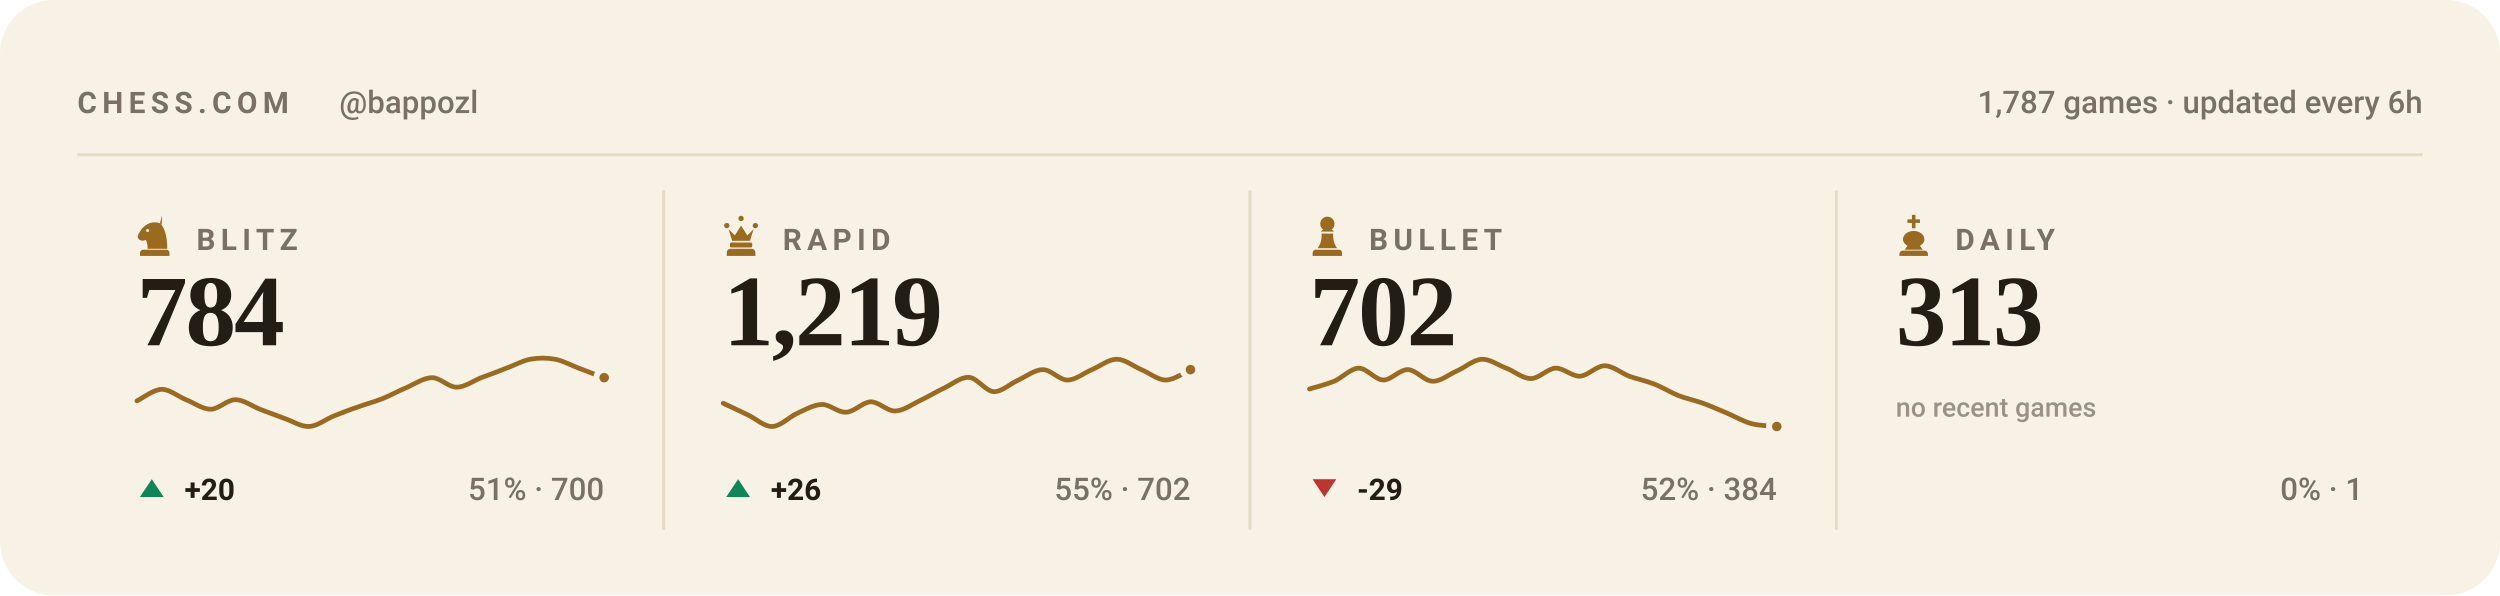
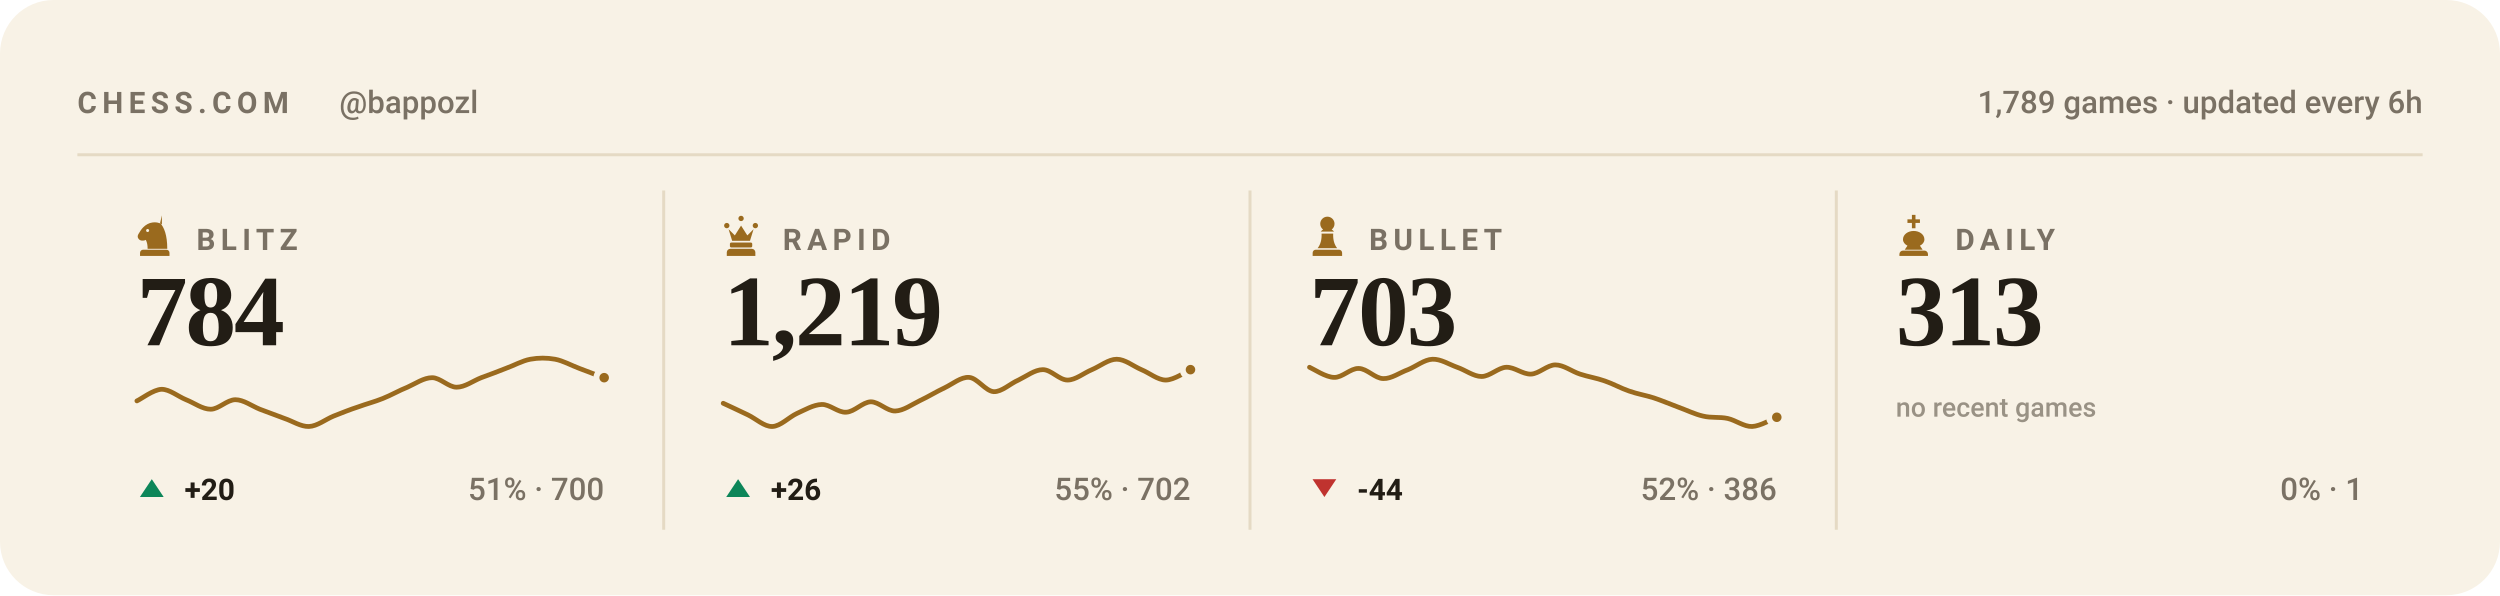
<svg xmlns="http://www.w3.org/2000/svg" viewBox="0 0 840 200" width="840" height="200" role="img" aria-label="Chess.com stats for bappozl across blitz, rapid, bullet and daily">
  <style>svg{font-family:-apple-system,BlinkMacSystemFont,'Segoe UI',Roboto,'Helvetica Neue',Arial,sans-serif}text{fill:#221d15;white-space:pre}.bg{fill:#f8f2e6}.acc{fill:#9a6a1e}.win{fill:#0d8659}.draw{fill:#7c7f85}.loss{fill:#c0332f}.lbl{font-size:10px;font-weight:600;letter-spacing:.18em;fill:#7a7164}.cap{font-size:10.5px;font-weight:500;fill:#7a7164}.num{font-family:Georgia,'Times New Roman',Times,serif;font-weight:700;letter-spacing:-.02em}.tick{font-size:9px;font-weight:500;fill:#7a7164;opacity:.75}.dl{font-size:10px;font-weight:600}.rule{stroke:#e5dac4;stroke-width:1;fill:none}.grid{stroke:#e5dac4;stroke-width:1;fill:none;opacity:.7}.ln{fill:none;stroke:#9a6a1e;stroke-width:2;stroke-linecap:round;stroke-linejoin:round}.ring{stroke:#f8f2e6;stroke-width:2}.hollow{fill:none;stroke-width:1.5}.sq{fill:#221d15;opacity:.035}</style>
  <rect class="bg" width="840" height="200" rx="18" />
  <text class="lbl" x="26" y="38">CHESS.COM</text>
  <text class="cap" x="114" y="38">@bappozl</text>
-   <text class="cap" x="814" y="38" text-anchor="end">1,787 games · updated every 6h</text>
+   <text class="cap" x="814" y="38" text-anchor="end">1,789 games · updated every 6h</text>
  <line class="rule" x1="26" y1="52" x2="814" y2="52" />
  <g class="acc" transform="translate(44.5,71.6) scale(0.15)">
    <path fill-rule="evenodd" d="M66 5l-4 17c9 10 16 27 16 58H34c0-8-1-14-4-20-6 3-13 2-16-2-3-3-3-8 0-12 3-5 6-10 10-14 6-6 13-10 21-11 7-1 14 0 21 4zM37.4 39a3.4 3.4 0 1 0-6.8 0 3.4 3.4 0 1 0 6.8 0zM24 82h52c3.9 0 7 3.1 7 7v7H17v-7c0-3.9 3.1-7 7-7z" />
  </g>
  <text class="lbl" x="66" y="84">BLITZ</text>
  <text class="num" x="46" y="116" style="font-size:34px">784</text>
  <path class="ln" style="stroke-width:1.6" d="M46.0 134.7C47.4 134.1 51.5 130.9 54.3 130.8C57.0 130.8 59.8 133.2 62.5 134.3C65.3 135.4 68.0 137.5 70.8 137.5C73.5 137.5 76.3 134.3 79.1 134.3C81.8 134.3 84.6 136.4 87.3 137.5C90.1 138.5 92.8 139.6 95.6 140.6C98.3 141.5 101.1 143.4 103.8 143.3C106.6 143.2 109.4 140.9 112.1 139.8C114.9 138.7 117.6 137.6 120.4 136.7C123.1 135.7 125.9 135.0 128.6 133.9C131.4 132.8 134.1 131.2 136.9 130.1C139.6 128.9 142.4 126.9 145.2 126.9C147.9 126.9 150.7 130.1 153.4 130.1C156.2 130.1 158.9 128.0 161.7 126.9C164.4 125.9 167.2 124.9 169.9 123.8C172.7 122.8 175.5 121.2 178.2 120.7C181.0 120.2 183.7 120.2 186.5 120.7C189.2 121.2 192.0 122.8 194.7 123.8C197.5 124.9 201.6 126.4 203.0 126.9" />
  <circle class="acc ring" cx="203.0" cy="126.9" r="2.6" />
  <path fill="#0d8659" d="M51 161L55 167H47Z" />
  <text class="dl" x="62" y="168" fill="#0d8659">+20</text>
  <text class="cap" x="203" y="168" text-anchor="end">51% · 700</text>
  <line class="rule" x1="223.0" y1="64" x2="223.0" y2="178" />
  <g class="acc" transform="translate(241.5,71.6) scale(0.15)">
    <path d="M18 22a6 6 0 1 1 0 12 6 6 0 0 1 0-12zm64 0a6 6 0 1 1 0 12 6 6 0 0 1 0-12zM50 6a6 6 0 1 1 0 12 6 6 0 0 1 0-12zM22 36l8 26h40l8-26-14 14-14-22-14 22zM28 66h44c1.6 0 3 1.3 3 3v5c0 1.6-1.4 3-3 3H28c-1.6 0-3-1.4-3-3v-5c0-1.7 1.4-3 3-3zM26 80h48c4.4 0 8 3.6 8 8v8H18v-8c0-4.4 3.6-8 8-8z" />
  </g>
  <text class="lbl" x="263" y="84">RAPID</text>
  <text class="num" x="243" y="116" style="font-size:34px">1,219</text>
  <path class="ln" style="stroke-width:1.6" d="M243.0 135.5C244.4 136.1 248.5 138.1 251.3 139.4C254.0 140.7 256.8 143.4 259.5 143.3C262.3 143.2 265.0 140.2 267.8 138.9C270.5 137.7 273.3 136.0 276.1 135.9C278.8 135.8 281.6 138.7 284.3 138.5C287.1 138.4 289.8 135.1 292.6 135.0C295.3 135.0 298.1 138.2 300.8 138.1C303.6 138.0 306.4 135.9 309.1 134.6C311.9 133.3 314.6 131.6 317.4 130.3C320.1 129.0 322.9 126.6 325.6 126.8C328.4 127.0 331.1 131.4 333.9 131.6C336.6 131.7 339.4 128.9 342.2 127.7C344.9 126.4 347.7 124.2 350.4 124.2C353.2 124.2 355.9 127.7 358.7 127.7C361.4 127.7 364.2 125.3 366.9 124.2C369.7 123.0 372.5 120.7 375.2 120.7C378.0 120.7 380.7 123.0 383.5 124.2C386.2 125.3 389.0 127.7 391.7 127.7C394.5 127.7 398.6 124.8 400.0 124.2" />
  <circle class="acc ring" cx="400.0" cy="124.2" r="2.6" />
  <path fill="#0d8659" d="M248 161L252 167H244Z" />
  <text class="dl" x="259" y="168" fill="#0d8659">+26</text>
  <text class="cap" x="400" y="168" text-anchor="end">55% · 702</text>
  <line class="rule" x1="420.0" y1="64" x2="420.0" y2="178" />
  <g class="acc" transform="translate(438.5,71.6) scale(0.15)">
    <path d="M50 8c-8.8 0-16 7.2-16 16 0 5.2 2.5 9.9 6.4 12.8-2.1 1.2-3.9 2.8-5.3 4.7h29.8c-1.4-1.9-3.2-3.5-5.3-4.7C63.5 33.9 66 29.2 66 24c0-8.8-7.2-16-16-16zM37 46c.6 13.6-2.4 24.5-9 32.7h44c-6.6-8.2-9.6-19.1-9-32.7H37zM24 82h52c3.9 0 7 3.1 7 7v7H17v-7c0-3.9 3.1-7 7-7z" />
  </g>
  <text class="lbl" x="460" y="84">BULLET</text>
-   <text class="num" x="440" y="116" style="font-size:34px">702</text>
-   <path class="ln" style="stroke-width:1.6" d="M440.0 130.7C441.4 130.3 445.5 129.2 448.3 128.1C451.0 126.9 453.8 123.8 456.5 123.7C459.3 123.7 462.0 127.6 464.8 127.7C467.5 127.7 470.3 124.1 473.1 124.2C475.8 124.3 478.6 128.0 481.3 128.1C484.1 128.2 486.8 125.8 489.6 124.6C492.3 123.4 495.1 120.9 497.8 120.7C500.6 120.6 503.4 122.7 506.1 123.7C508.9 124.8 511.6 127.2 514.4 127.2C517.1 127.2 519.9 123.9 522.6 123.7C525.4 123.6 528.1 126.5 530.9 126.4C533.6 126.2 536.4 122.9 539.2 122.9C541.9 122.9 544.7 125.3 547.4 126.4C550.2 127.4 552.9 127.9 555.7 129.0C558.4 130.0 561.2 131.8 563.9 132.9C566.7 134.0 569.5 134.5 572.2 135.5C575.0 136.5 577.7 137.8 580.5 138.9C583.2 140.1 586.0 141.7 588.7 142.4C591.5 143.1 595.6 143.1 597.0 143.3" />
-   <circle class="acc ring" cx="597.0" cy="143.3" r="2.6" />
+   <text class="num" x="440" y="116" style="font-size:34px">703</text>
+   <path class="ln" style="stroke-width:1.6" d="M440.0 123.4C441.4 124.0 445.5 126.8 448.3 126.8C451.0 126.9 453.8 123.7 456.5 123.8C459.3 123.8 462.0 127.2 464.8 127.2C467.5 127.3 470.3 125.2 473.1 124.2C475.8 123.1 478.6 120.8 481.3 120.7C484.1 120.6 486.8 122.4 489.6 123.4C492.3 124.3 495.1 126.5 497.8 126.5C500.6 126.5 503.4 123.5 506.1 123.4C508.9 123.3 511.6 125.8 514.4 125.7C517.1 125.6 519.9 122.6 522.6 122.6C525.4 122.6 528.1 124.8 530.9 125.7C533.6 126.6 536.4 127.0 539.2 128.0C541.9 128.9 544.7 130.5 547.4 131.4C550.2 132.4 552.9 132.8 555.7 133.7C558.4 134.6 561.2 135.8 563.9 136.8C566.7 137.8 569.5 139.2 572.2 139.8C575.0 140.5 577.7 140.0 580.5 140.6C583.2 141.2 586.0 143.4 588.7 143.3C591.5 143.2 595.6 140.7 597.0 140.2" />
+   <circle class="acc ring" cx="597.0" cy="140.2" r="2.6" />
  <path fill="#c0332f" d="M445 167L449 161H441Z" />
-   <text class="dl" x="456" y="168" fill="#c0332f">-29</text>
-   <text class="cap" x="597" y="168" text-anchor="end">52% · 384</text>
+   <text class="dl" x="456" y="168" fill="#c0332f">-44</text>
+   <text class="cap" x="597" y="168" text-anchor="end">52% · 386</text>
  <line class="rule" x1="617.0" y1="64" x2="617.0" y2="178" />
  <g class="acc" transform="translate(635.5,71.6) scale(0.15)">
    <path d="M46 4h8v10h10v8H54v12h-8V22H36v-8h10V4zM50 40c-13 0-24 8-24 19 0 6 4 11 10 14l-6 9h40l-6-9c6-3 10-8 10-14 0-11-11-19-24-19zM26 84h48c4.4 0 8 3.6 8 8v4H18v-4c0-4.4 3.6-8 8-8z" />
  </g>
  <text class="lbl" x="657" y="84">DAILY</text>
  <text class="num" x="637" y="116" style="font-size:34px">313</text>
  <text class="tick" x="637" y="140">no recent games</text>
  <text class="cap" x="794" y="168" text-anchor="end">0% · 1</text>
</svg>
